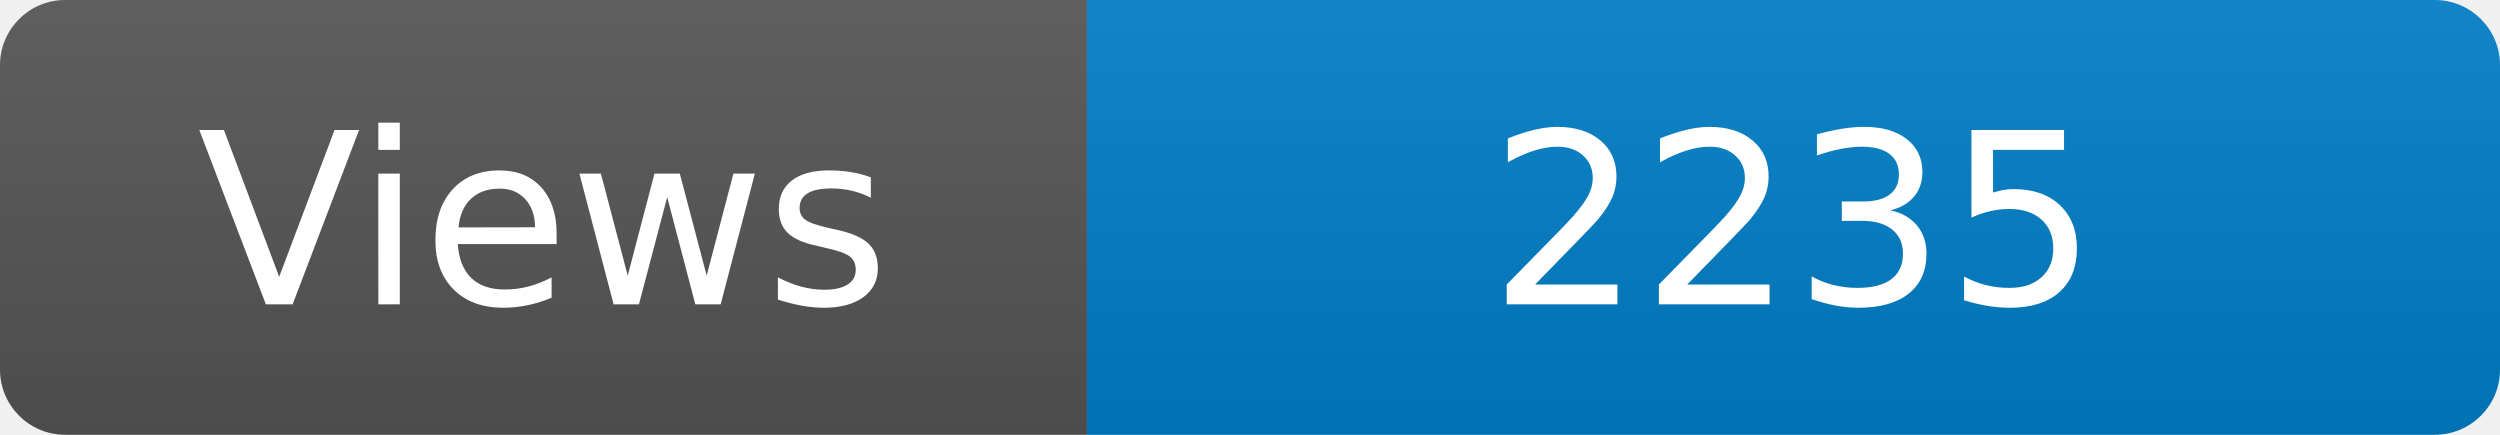
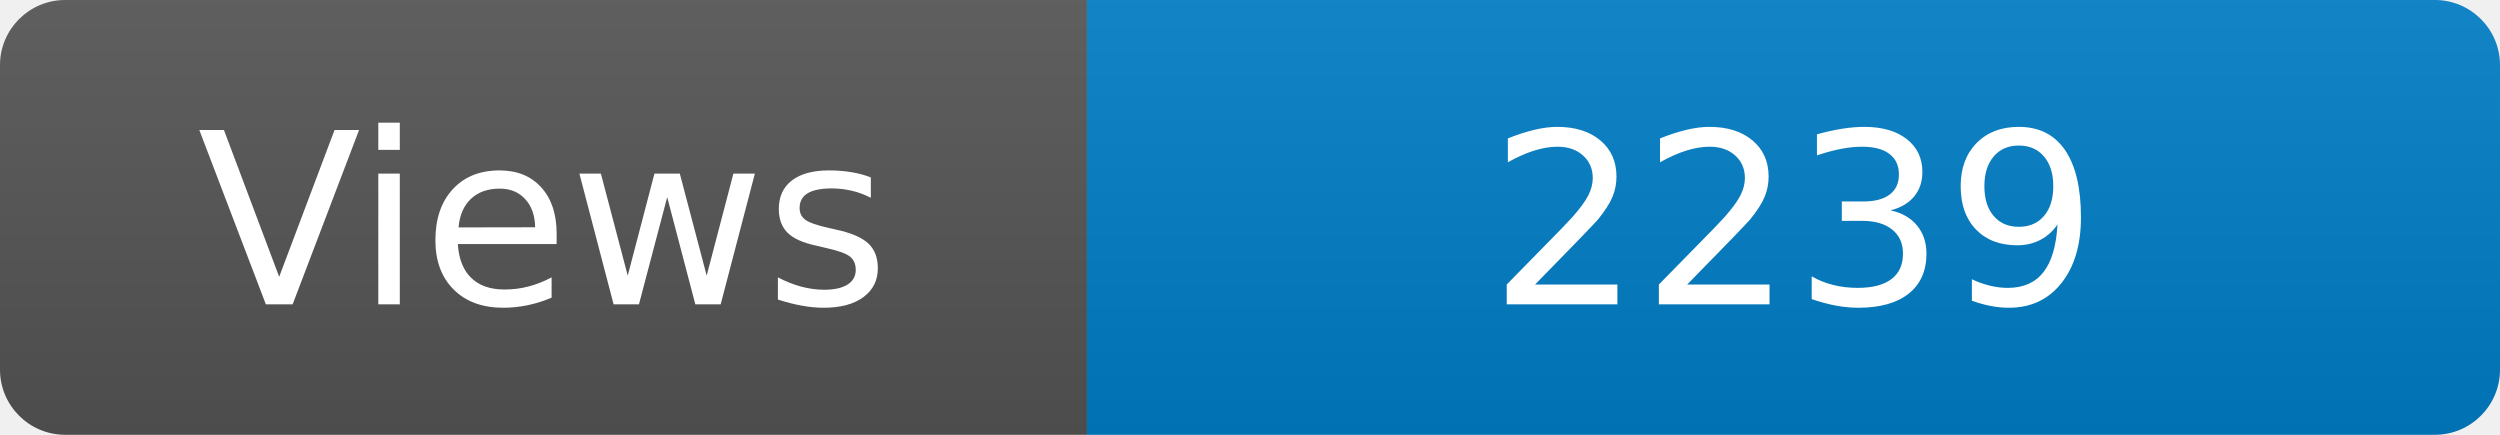
<svg xmlns="http://www.w3.org/2000/svg" width="115" height="20" role="img" aria-label="Maintained?: yes">
  <linearGradient id="s" x2="0" y2="100%">
    <stop offset="0" stop-color="#bbb" stop-opacity=".1" />
    <stop offset="1" stop-opacity=".1" />
  </linearGradient>
  <clipPath id="r">
    <rect width="115" height="20" rx="3" fill="#fff" />
  </clipPath>
  <g clip-path="url(#r)">
    <rect width="50" height="20" fill="#555" />
    <rect x="50" width="160" height="20" fill="#007ec6" />
    <rect width="115" height="20" fill="url(#s)" />
  </g>
  <g fill="#fff" text-anchor="middle" font-family="Verdana,Geneva,DejaVu Sans,sans-serif" font-size="110">
    <text x="250" y="140" transform="scale(.1)" fill="#fff">Views</text>
-     <text x="825" y="140" transform="scale(.1)" fill="#fff">2235</text>
+     <text x="825" y="140" transform="scale(.1)" fill="#fff">2239</text>
  </g>
</svg>
